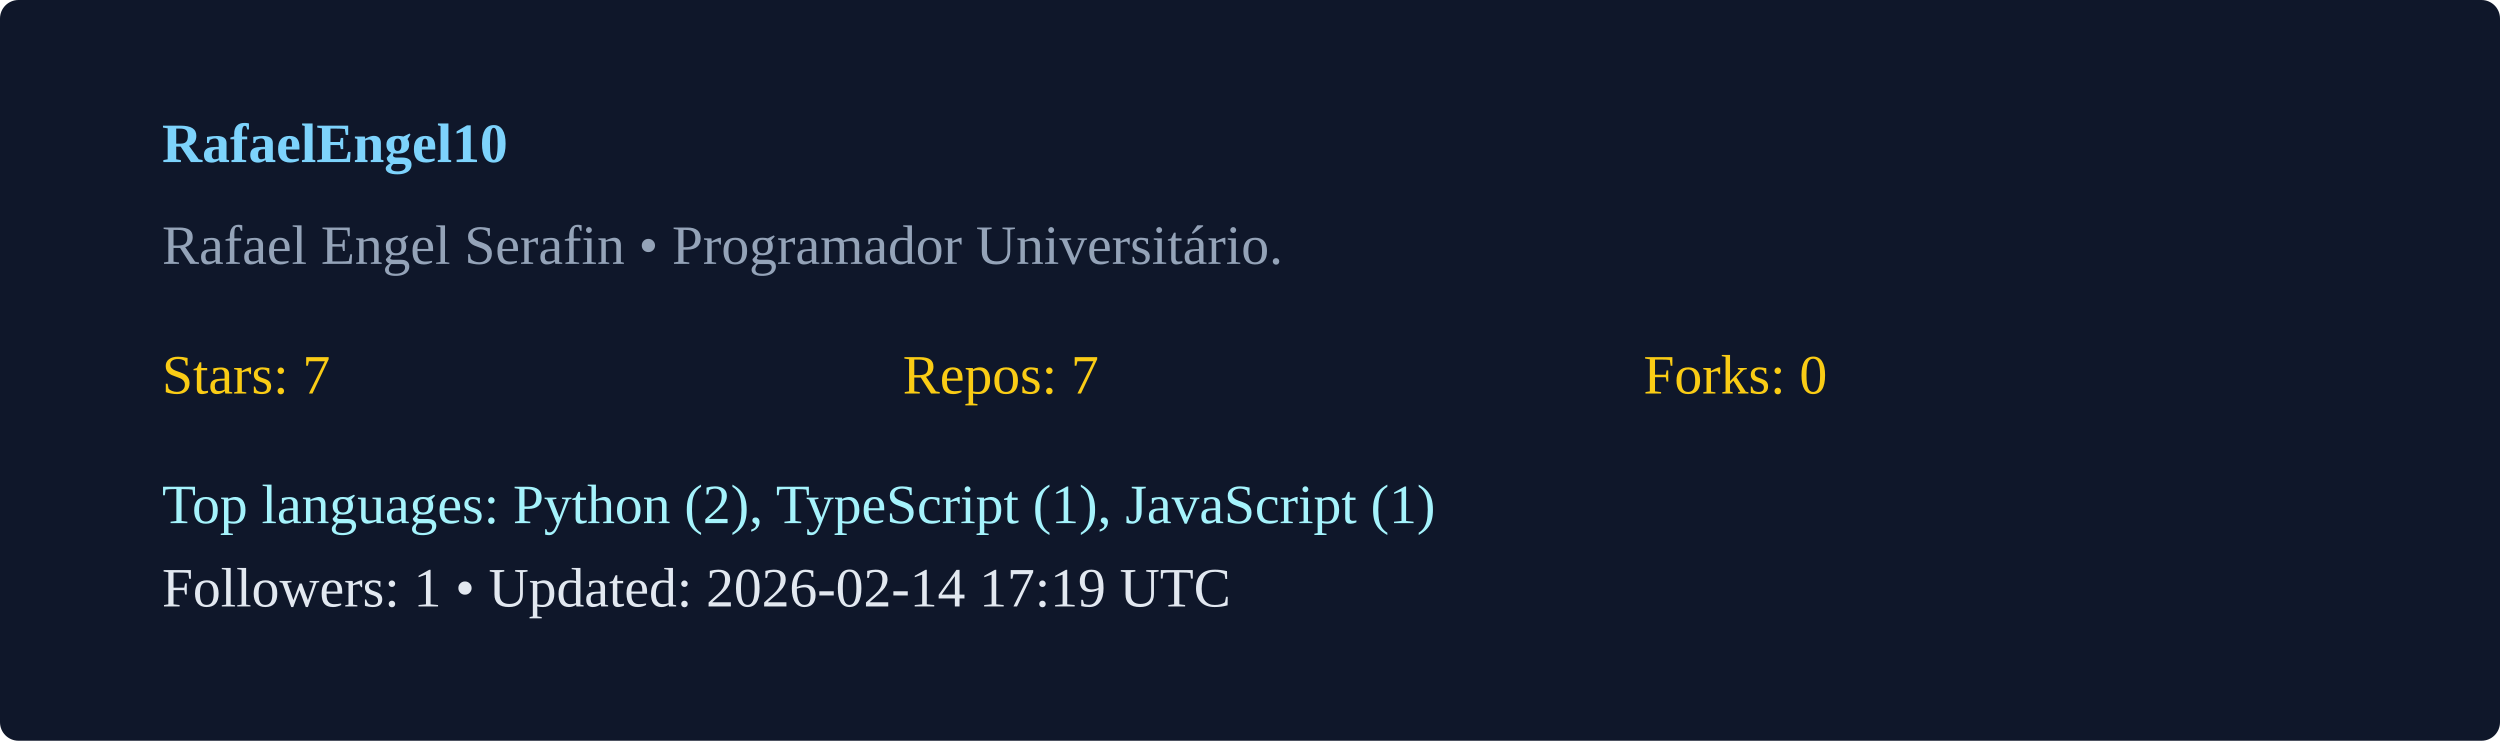
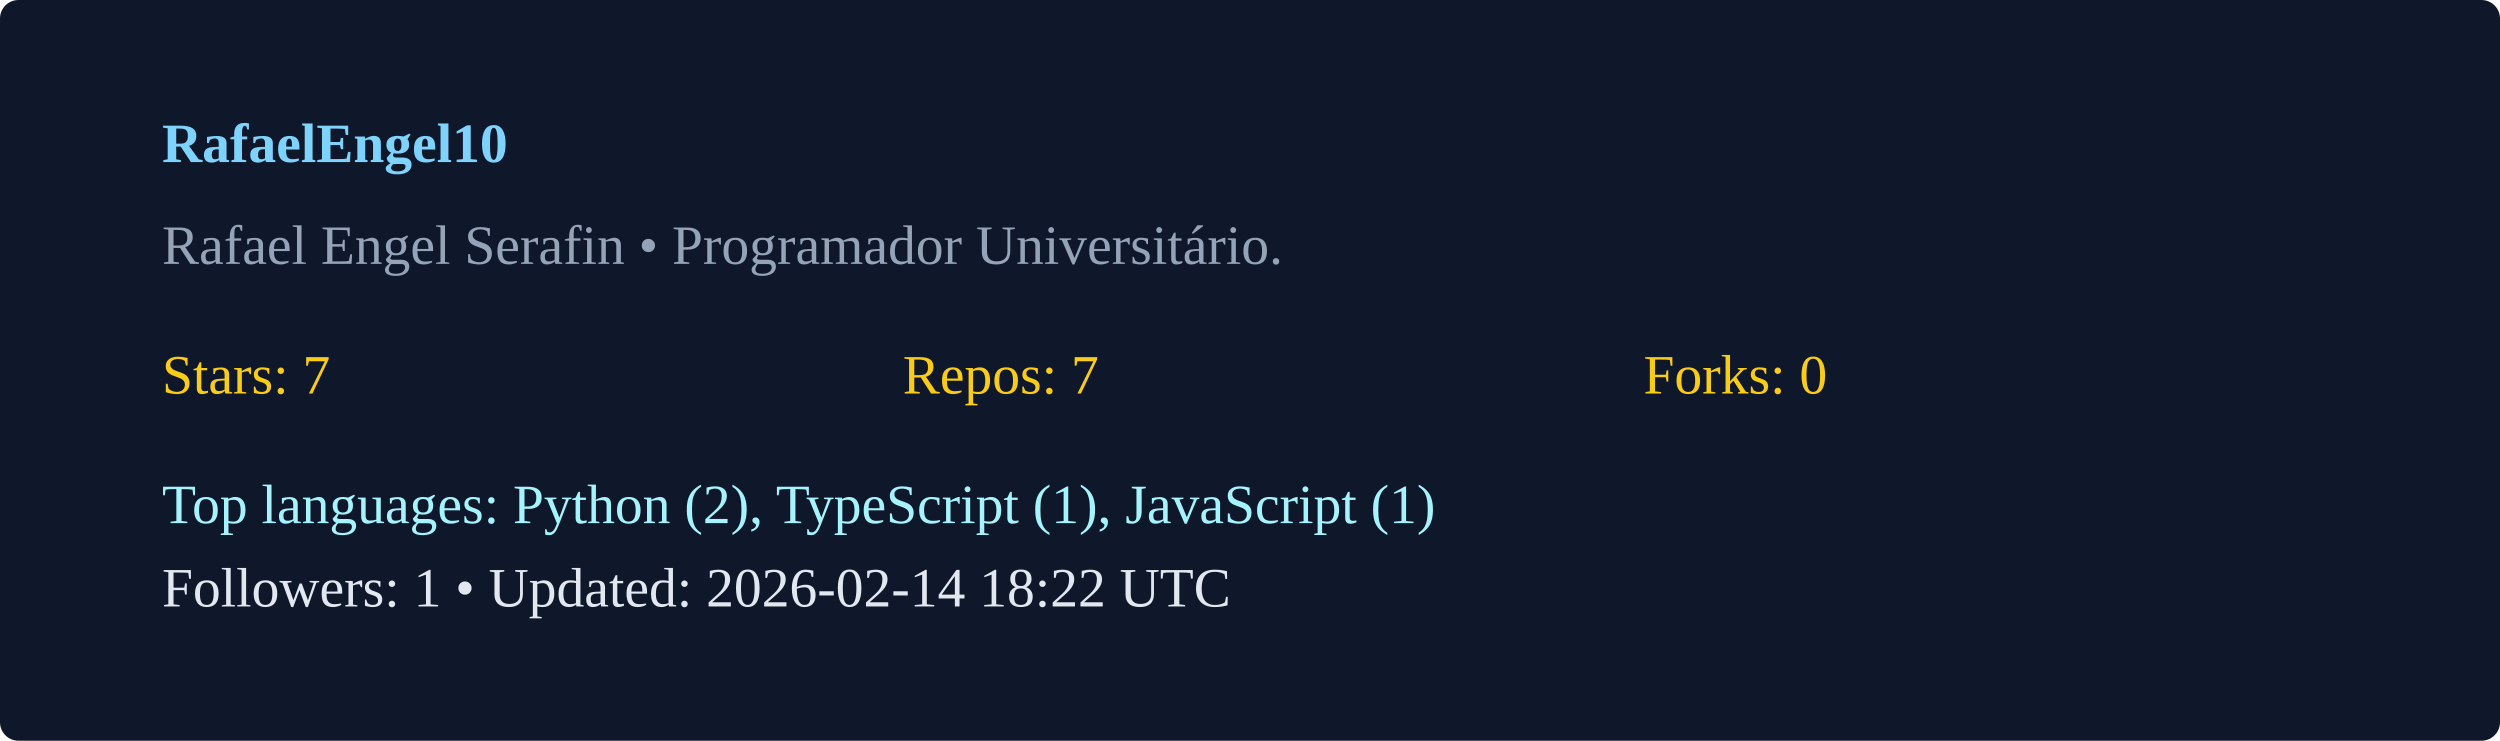
<svg xmlns="http://www.w3.org/2000/svg" width="540" height="160" viewBox="0 0 540 160">
  <rect width="100%" height="100%" rx="4" fill="#0f172a" />
  <g transform="translate(35,35)">
    <text x="0" y="0" fill="#7dd3fc" font-weight="600">RafaelEngel10</text>
    <text x="0" y="22" fill="#94a3b8">Rafael Engel Serafin  • Programador Universitário. </text>
    <g transform="translate(0,50)">
      <text x="0" y="0" fill="#facc15">Stars: 7</text>
      <text x="160" y="0" fill="#facc15">Repos: 7</text>
      <text x="320" y="0" fill="#facc15">Forks: 0</text>
      <text x="0" y="28" fill="#a5f3fc">Top languages: Python (2), TypeScript (1), JavaScript (1)</text>
-       <text x="0" y="46" fill="#e2e8f0">Followers: 1 • Updated: 2026-02-14 17:19 UTC</text>
+       <text x="0" y="46" fill="#e2e8f0">Followers: 1 • Updated: 2026-02-14 18:22 UTC</text>
    </g>
  </g>
</svg>
